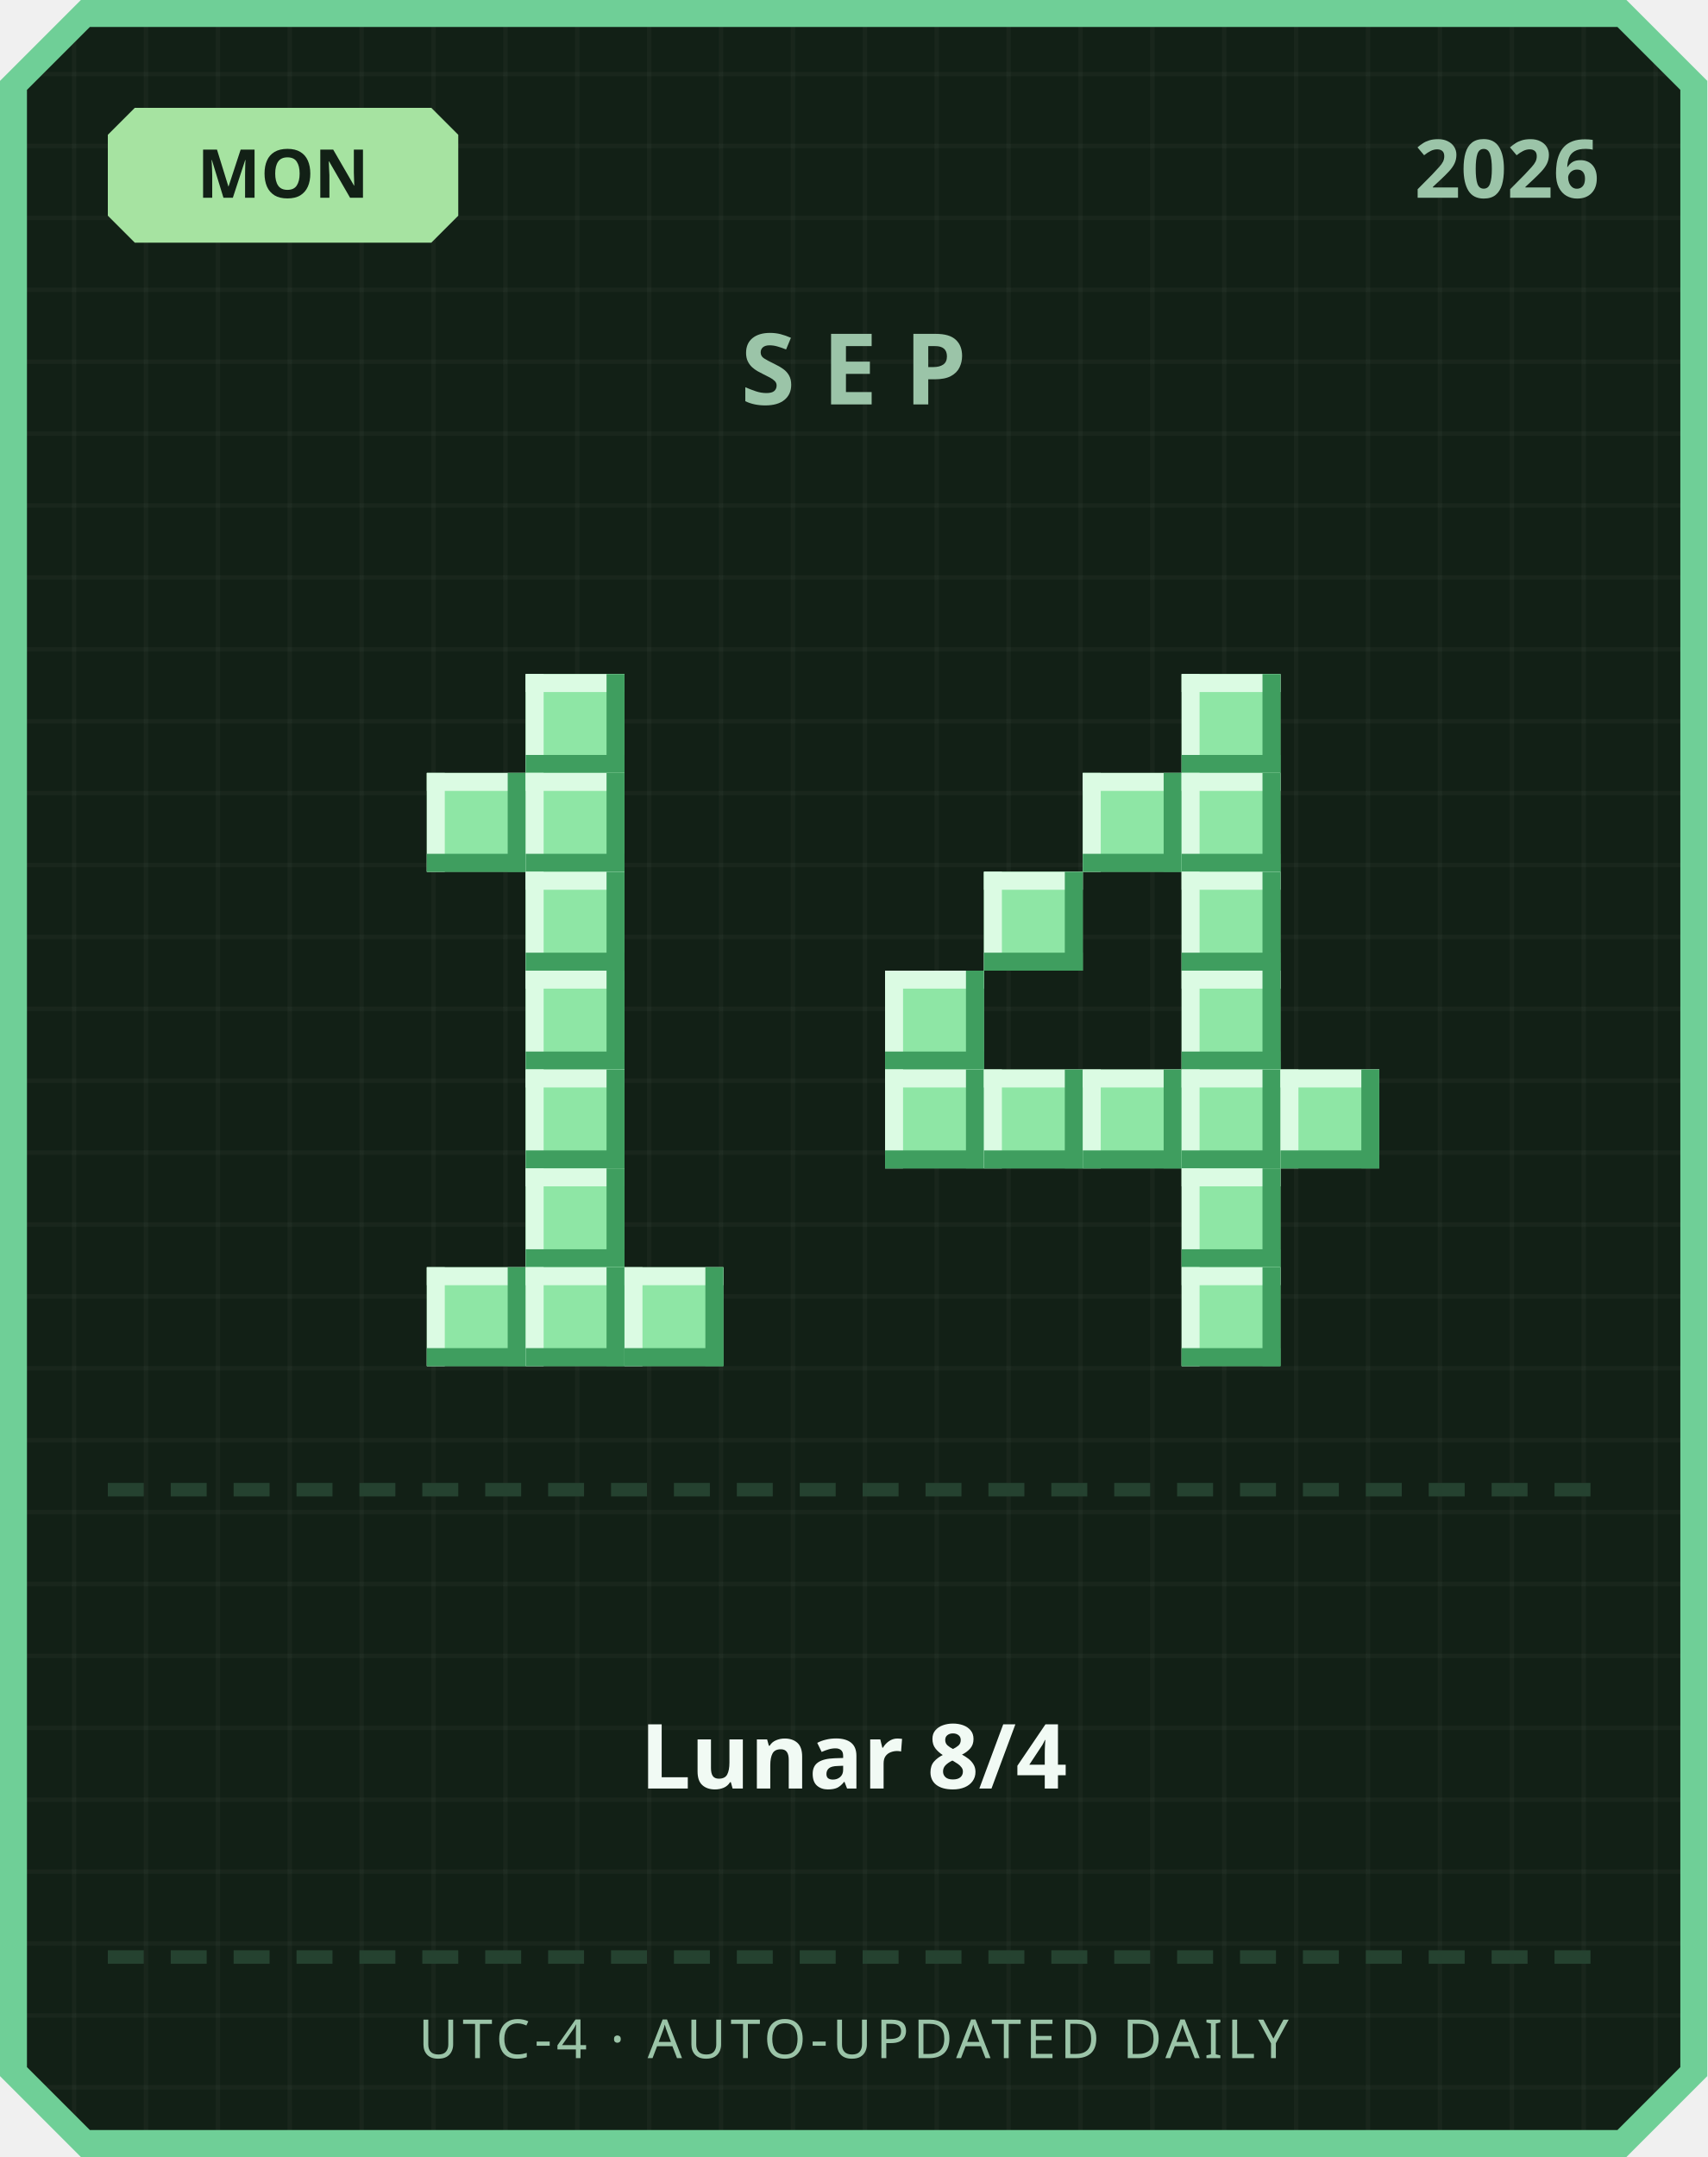
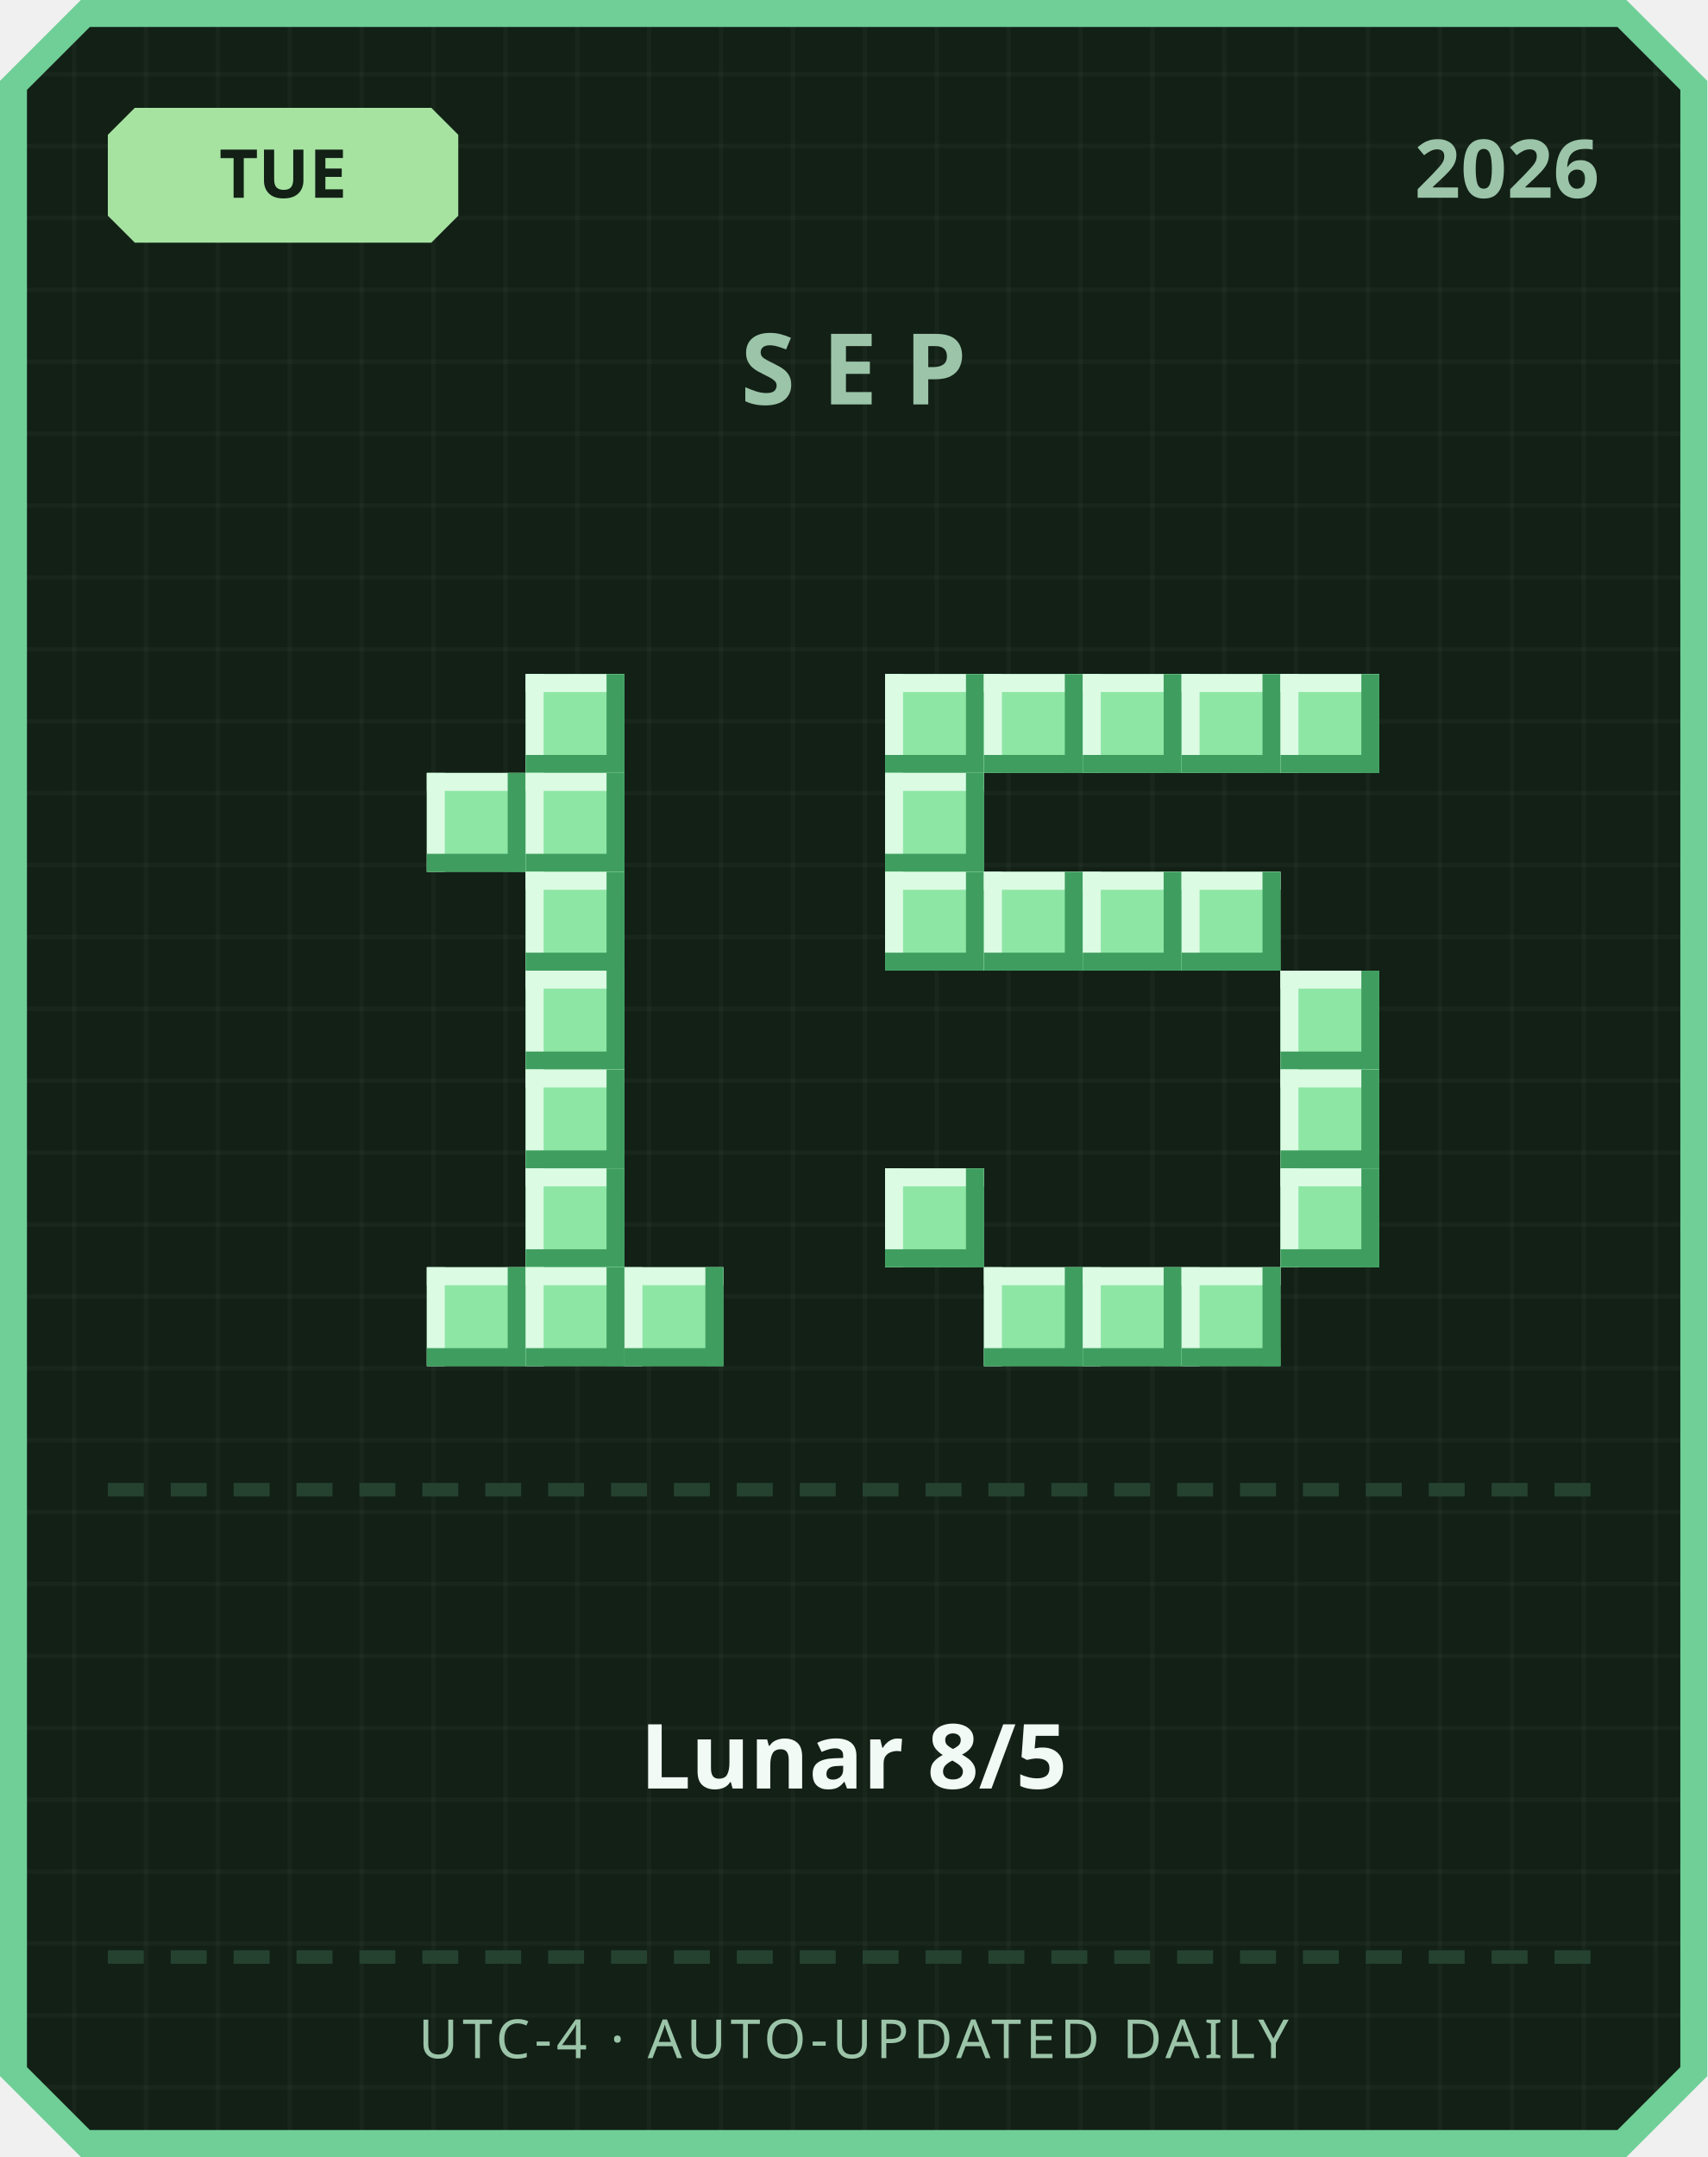
<svg xmlns="http://www.w3.org/2000/svg" width="380" height="480" viewBox="0 0 380 480">
  <defs>
    <pattern id="grid" width="16" height="16" patternUnits="userSpaceOnUse">
      <rect width="16" height="16" fill="#122016" />
      <rect width="1" height="16" fill="#ffffff" opacity="0.03" />
      <rect width="16" height="1" fill="#ffffff" opacity="0.03" />
    </pattern>
  </defs>
  <path d="M 18,0 L 362,0 L 380,18 L 380,462 L 362,480 L 18,480 L 0,462 L 0,18 Z" fill="#6fcf97" />
  <path d="M 20,6 L 360,6 L 374,20 L 374,460 L 360,474 L 20,474 L 6,460 L 6,20 Z" fill="url(#grid)" />
  <path d="M 30,24 L 96,24 L 102,30 L 102,48 L 96,54 L 30,54 L 24,48 L 24,30 Z" fill="#a6e3a1" />
-   <text x="63" y="44" text-anchor="middle" font-family="'Segoe UI', sans-serif" font-size="15" font-weight="700" fill="#122016">MON</text>
+   <text x="63" y="44" text-anchor="middle" font-family="'Segoe UI', sans-serif" font-size="15" font-weight="700" fill="#122016">TUE</text>
  <text x="356" y="44" text-anchor="end" font-family="'Segoe UI', sans-serif" font-size="18" font-weight="700" fill="#9bc4a8">2026</text>
  <text x="190" y="90" text-anchor="middle" font-family="'Segoe UI', sans-serif" font-size="22" font-weight="700" letter-spacing="6" fill="#9bc4a8">SEP</text>
  <rect x="117" y="150" width="22" height="22" fill="#8ee6a5" />
  <rect x="117" y="150" width="22" height="4" fill="#dbfbe3" />
  <rect x="117" y="150" width="4" height="22" fill="#dbfbe3" />
  <rect x="117" y="168" width="22" height="4" fill="#3f9e5f" />
  <rect x="135" y="150" width="4" height="22" fill="#3f9e5f" />
  <rect x="95" y="172" width="22" height="22" fill="#8ee6a5" />
  <rect x="95" y="172" width="22" height="4" fill="#dbfbe3" />
  <rect x="95" y="172" width="4" height="22" fill="#dbfbe3" />
  <rect x="95" y="190" width="22" height="4" fill="#3f9e5f" />
  <rect x="113" y="172" width="4" height="22" fill="#3f9e5f" />
  <rect x="117" y="172" width="22" height="22" fill="#8ee6a5" />
  <rect x="117" y="172" width="22" height="4" fill="#dbfbe3" />
  <rect x="117" y="172" width="4" height="22" fill="#dbfbe3" />
  <rect x="117" y="190" width="22" height="4" fill="#3f9e5f" />
  <rect x="135" y="172" width="4" height="22" fill="#3f9e5f" />
  <rect x="117" y="194" width="22" height="22" fill="#8ee6a5" />
  <rect x="117" y="194" width="22" height="4" fill="#dbfbe3" />
  <rect x="117" y="194" width="4" height="22" fill="#dbfbe3" />
  <rect x="117" y="212" width="22" height="4" fill="#3f9e5f" />
  <rect x="135" y="194" width="4" height="22" fill="#3f9e5f" />
  <rect x="117" y="216" width="22" height="22" fill="#8ee6a5" />
  <rect x="117" y="216" width="22" height="4" fill="#dbfbe3" />
  <rect x="117" y="216" width="4" height="22" fill="#dbfbe3" />
  <rect x="117" y="234" width="22" height="4" fill="#3f9e5f" />
  <rect x="135" y="216" width="4" height="22" fill="#3f9e5f" />
  <rect x="117" y="238" width="22" height="22" fill="#8ee6a5" />
  <rect x="117" y="238" width="22" height="4" fill="#dbfbe3" />
  <rect x="117" y="238" width="4" height="22" fill="#dbfbe3" />
  <rect x="117" y="256" width="22" height="4" fill="#3f9e5f" />
  <rect x="135" y="238" width="4" height="22" fill="#3f9e5f" />
  <rect x="117" y="260" width="22" height="22" fill="#8ee6a5" />
  <rect x="117" y="260" width="22" height="4" fill="#dbfbe3" />
  <rect x="117" y="260" width="4" height="22" fill="#dbfbe3" />
  <rect x="117" y="278" width="22" height="4" fill="#3f9e5f" />
  <rect x="135" y="260" width="4" height="22" fill="#3f9e5f" />
  <rect x="95" y="282" width="22" height="22" fill="#8ee6a5" />
  <rect x="95" y="282" width="22" height="4" fill="#dbfbe3" />
  <rect x="95" y="282" width="4" height="22" fill="#dbfbe3" />
  <rect x="95" y="300" width="22" height="4" fill="#3f9e5f" />
  <rect x="113" y="282" width="4" height="22" fill="#3f9e5f" />
  <rect x="117" y="282" width="22" height="22" fill="#8ee6a5" />
  <rect x="117" y="282" width="22" height="4" fill="#dbfbe3" />
  <rect x="117" y="282" width="4" height="22" fill="#dbfbe3" />
  <rect x="117" y="300" width="22" height="4" fill="#3f9e5f" />
  <rect x="135" y="282" width="4" height="22" fill="#3f9e5f" />
  <rect x="139" y="282" width="22" height="22" fill="#8ee6a5" />
  <rect x="139" y="282" width="22" height="4" fill="#dbfbe3" />
  <rect x="139" y="282" width="4" height="22" fill="#dbfbe3" />
  <rect x="139" y="300" width="22" height="4" fill="#3f9e5f" />
  <rect x="157" y="282" width="4" height="22" fill="#3f9e5f" />
+   <rect x="197" y="150" width="22" height="22" fill="#8ee6a5" />
+   <rect x="197" y="150" width="22" height="4" fill="#dbfbe3" />
+   <rect x="197" y="150" width="4" height="22" fill="#dbfbe3" />
+   <rect x="197" y="168" width="22" height="4" fill="#3f9e5f" />
+   <rect x="215" y="150" width="4" height="22" fill="#3f9e5f" />
+   <rect x="219" y="150" width="22" height="22" fill="#8ee6a5" />
+   <rect x="219" y="150" width="22" height="4" fill="#dbfbe3" />
+   <rect x="219" y="150" width="4" height="22" fill="#dbfbe3" />
+   <rect x="219" y="168" width="22" height="4" fill="#3f9e5f" />
+   <rect x="237" y="150" width="4" height="22" fill="#3f9e5f" />
+   <rect x="241" y="150" width="22" height="22" fill="#8ee6a5" />
+   <rect x="241" y="150" width="22" height="4" fill="#dbfbe3" />
+   <rect x="241" y="150" width="4" height="22" fill="#dbfbe3" />
+   <rect x="241" y="168" width="22" height="4" fill="#3f9e5f" />
+   <rect x="259" y="150" width="4" height="22" fill="#3f9e5f" />
  <rect x="263" y="150" width="22" height="22" fill="#8ee6a5" />
  <rect x="263" y="150" width="22" height="4" fill="#dbfbe3" />
  <rect x="263" y="150" width="4" height="22" fill="#dbfbe3" />
  <rect x="263" y="168" width="22" height="4" fill="#3f9e5f" />
  <rect x="281" y="150" width="4" height="22" fill="#3f9e5f" />
-   <rect x="241" y="172" width="22" height="22" fill="#8ee6a5" />
-   <rect x="241" y="172" width="22" height="4" fill="#dbfbe3" />
-   <rect x="241" y="172" width="4" height="22" fill="#dbfbe3" />
-   <rect x="241" y="190" width="22" height="4" fill="#3f9e5f" />
-   <rect x="259" y="172" width="4" height="22" fill="#3f9e5f" />
-   <rect x="263" y="172" width="22" height="22" fill="#8ee6a5" />
-   <rect x="263" y="172" width="22" height="4" fill="#dbfbe3" />
-   <rect x="263" y="172" width="4" height="22" fill="#dbfbe3" />
-   <rect x="263" y="190" width="22" height="4" fill="#3f9e5f" />
-   <rect x="281" y="172" width="4" height="22" fill="#3f9e5f" />
+   <rect x="285" y="150" width="22" height="22" fill="#8ee6a5" />
+   <rect x="285" y="150" width="22" height="4" fill="#dbfbe3" />
+   <rect x="285" y="150" width="4" height="22" fill="#dbfbe3" />
+   <rect x="285" y="168" width="22" height="4" fill="#3f9e5f" />
+   <rect x="303" y="150" width="4" height="22" fill="#3f9e5f" />
+   <rect x="197" y="172" width="22" height="22" fill="#8ee6a5" />
+   <rect x="197" y="172" width="22" height="4" fill="#dbfbe3" />
+   <rect x="197" y="172" width="4" height="22" fill="#dbfbe3" />
+   <rect x="197" y="190" width="22" height="4" fill="#3f9e5f" />
+   <rect x="215" y="172" width="4" height="22" fill="#3f9e5f" />
+   <rect x="197" y="194" width="22" height="22" fill="#8ee6a5" />
+   <rect x="197" y="194" width="22" height="4" fill="#dbfbe3" />
+   <rect x="197" y="194" width="4" height="22" fill="#dbfbe3" />
+   <rect x="197" y="212" width="22" height="4" fill="#3f9e5f" />
+   <rect x="215" y="194" width="4" height="22" fill="#3f9e5f" />
  <rect x="219" y="194" width="22" height="22" fill="#8ee6a5" />
  <rect x="219" y="194" width="22" height="4" fill="#dbfbe3" />
  <rect x="219" y="194" width="4" height="22" fill="#dbfbe3" />
  <rect x="219" y="212" width="22" height="4" fill="#3f9e5f" />
  <rect x="237" y="194" width="4" height="22" fill="#3f9e5f" />
+   <rect x="241" y="194" width="22" height="22" fill="#8ee6a5" />
+   <rect x="241" y="194" width="22" height="4" fill="#dbfbe3" />
+   <rect x="241" y="194" width="4" height="22" fill="#dbfbe3" />
+   <rect x="241" y="212" width="22" height="4" fill="#3f9e5f" />
+   <rect x="259" y="194" width="4" height="22" fill="#3f9e5f" />
  <rect x="263" y="194" width="22" height="22" fill="#8ee6a5" />
  <rect x="263" y="194" width="22" height="4" fill="#dbfbe3" />
  <rect x="263" y="194" width="4" height="22" fill="#dbfbe3" />
  <rect x="263" y="212" width="22" height="4" fill="#3f9e5f" />
  <rect x="281" y="194" width="4" height="22" fill="#3f9e5f" />
-   <rect x="197" y="216" width="22" height="22" fill="#8ee6a5" />
-   <rect x="197" y="216" width="22" height="4" fill="#dbfbe3" />
-   <rect x="197" y="216" width="4" height="22" fill="#dbfbe3" />
-   <rect x="197" y="234" width="22" height="4" fill="#3f9e5f" />
-   <rect x="215" y="216" width="4" height="22" fill="#3f9e5f" />
-   <rect x="263" y="216" width="22" height="22" fill="#8ee6a5" />
-   <rect x="263" y="216" width="22" height="4" fill="#dbfbe3" />
-   <rect x="263" y="216" width="4" height="22" fill="#dbfbe3" />
-   <rect x="263" y="234" width="22" height="4" fill="#3f9e5f" />
-   <rect x="281" y="216" width="4" height="22" fill="#3f9e5f" />
-   <rect x="197" y="238" width="22" height="22" fill="#8ee6a5" />
-   <rect x="197" y="238" width="22" height="4" fill="#dbfbe3" />
-   <rect x="197" y="238" width="4" height="22" fill="#dbfbe3" />
-   <rect x="197" y="256" width="22" height="4" fill="#3f9e5f" />
-   <rect x="215" y="238" width="4" height="22" fill="#3f9e5f" />
-   <rect x="219" y="238" width="22" height="22" fill="#8ee6a5" />
-   <rect x="219" y="238" width="22" height="4" fill="#dbfbe3" />
-   <rect x="219" y="238" width="4" height="22" fill="#dbfbe3" />
-   <rect x="219" y="256" width="22" height="4" fill="#3f9e5f" />
-   <rect x="237" y="238" width="4" height="22" fill="#3f9e5f" />
-   <rect x="241" y="238" width="22" height="22" fill="#8ee6a5" />
-   <rect x="241" y="238" width="22" height="4" fill="#dbfbe3" />
-   <rect x="241" y="238" width="4" height="22" fill="#dbfbe3" />
-   <rect x="241" y="256" width="22" height="4" fill="#3f9e5f" />
-   <rect x="259" y="238" width="4" height="22" fill="#3f9e5f" />
-   <rect x="263" y="238" width="22" height="22" fill="#8ee6a5" />
-   <rect x="263" y="238" width="22" height="4" fill="#dbfbe3" />
-   <rect x="263" y="238" width="4" height="22" fill="#dbfbe3" />
-   <rect x="263" y="256" width="22" height="4" fill="#3f9e5f" />
-   <rect x="281" y="238" width="4" height="22" fill="#3f9e5f" />
+   <rect x="285" y="216" width="22" height="22" fill="#8ee6a5" />
+   <rect x="285" y="216" width="22" height="4" fill="#dbfbe3" />
+   <rect x="285" y="216" width="4" height="22" fill="#dbfbe3" />
+   <rect x="285" y="234" width="22" height="4" fill="#3f9e5f" />
+   <rect x="303" y="216" width="4" height="22" fill="#3f9e5f" />
  <rect x="285" y="238" width="22" height="22" fill="#8ee6a5" />
  <rect x="285" y="238" width="22" height="4" fill="#dbfbe3" />
  <rect x="285" y="238" width="4" height="22" fill="#dbfbe3" />
  <rect x="285" y="256" width="22" height="4" fill="#3f9e5f" />
  <rect x="303" y="238" width="4" height="22" fill="#3f9e5f" />
-   <rect x="263" y="260" width="22" height="22" fill="#8ee6a5" />
-   <rect x="263" y="260" width="22" height="4" fill="#dbfbe3" />
-   <rect x="263" y="260" width="4" height="22" fill="#dbfbe3" />
-   <rect x="263" y="278" width="22" height="4" fill="#3f9e5f" />
-   <rect x="281" y="260" width="4" height="22" fill="#3f9e5f" />
+   <rect x="197" y="260" width="22" height="22" fill="#8ee6a5" />
+   <rect x="197" y="260" width="22" height="4" fill="#dbfbe3" />
+   <rect x="197" y="260" width="4" height="22" fill="#dbfbe3" />
+   <rect x="197" y="278" width="22" height="4" fill="#3f9e5f" />
+   <rect x="215" y="260" width="4" height="22" fill="#3f9e5f" />
+   <rect x="285" y="260" width="22" height="22" fill="#8ee6a5" />
+   <rect x="285" y="260" width="22" height="4" fill="#dbfbe3" />
+   <rect x="285" y="260" width="4" height="22" fill="#dbfbe3" />
+   <rect x="285" y="278" width="22" height="4" fill="#3f9e5f" />
+   <rect x="303" y="260" width="4" height="22" fill="#3f9e5f" />
+   <rect x="219" y="282" width="22" height="22" fill="#8ee6a5" />
+   <rect x="219" y="282" width="22" height="4" fill="#dbfbe3" />
+   <rect x="219" y="282" width="4" height="22" fill="#dbfbe3" />
+   <rect x="219" y="300" width="22" height="4" fill="#3f9e5f" />
+   <rect x="237" y="282" width="4" height="22" fill="#3f9e5f" />
+   <rect x="241" y="282" width="22" height="22" fill="#8ee6a5" />
+   <rect x="241" y="282" width="22" height="4" fill="#dbfbe3" />
+   <rect x="241" y="282" width="4" height="22" fill="#dbfbe3" />
+   <rect x="241" y="300" width="22" height="4" fill="#3f9e5f" />
+   <rect x="259" y="282" width="4" height="22" fill="#3f9e5f" />
  <rect x="263" y="282" width="22" height="22" fill="#8ee6a5" />
  <rect x="263" y="282" width="22" height="4" fill="#dbfbe3" />
  <rect x="263" y="282" width="4" height="22" fill="#dbfbe3" />
  <rect x="263" y="300" width="22" height="4" fill="#3f9e5f" />
  <rect x="281" y="282" width="4" height="22" fill="#3f9e5f" />
  <rect x="24" y="330" width="8" height="3" fill="#254230" />
  <rect x="38" y="330" width="8" height="3" fill="#254230" />
  <rect x="52" y="330" width="8" height="3" fill="#254230" />
  <rect x="66" y="330" width="8" height="3" fill="#254230" />
  <rect x="80" y="330" width="8" height="3" fill="#254230" />
  <rect x="94" y="330" width="8" height="3" fill="#254230" />
  <rect x="108" y="330" width="8" height="3" fill="#254230" />
  <rect x="122" y="330" width="8" height="3" fill="#254230" />
  <rect x="136" y="330" width="8" height="3" fill="#254230" />
  <rect x="150" y="330" width="8" height="3" fill="#254230" />
  <rect x="164" y="330" width="8" height="3" fill="#254230" />
  <rect x="178" y="330" width="8" height="3" fill="#254230" />
  <rect x="192" y="330" width="8" height="3" fill="#254230" />
  <rect x="206" y="330" width="8" height="3" fill="#254230" />
  <rect x="220" y="330" width="8" height="3" fill="#254230" />
  <rect x="234" y="330" width="8" height="3" fill="#254230" />
  <rect x="248" y="330" width="8" height="3" fill="#254230" />
  <rect x="262" y="330" width="8" height="3" fill="#254230" />
  <rect x="276" y="330" width="8" height="3" fill="#254230" />
  <rect x="290" y="330" width="8" height="3" fill="#254230" />
  <rect x="304" y="330" width="8" height="3" fill="#254230" />
  <rect x="318" y="330" width="8" height="3" fill="#254230" />
  <rect x="332" y="330" width="8" height="3" fill="#254230" />
  <rect x="346" y="330" width="8" height="3" fill="#254230" />
-   <text x="190" y="398" text-anchor="middle" font-family="'Segoe UI', 'Microsoft JhengHei', sans-serif" font-size="20" font-weight="700" fill="#f1faf4">Lunar 8/4</text>
+   <text x="190" y="398" text-anchor="middle" font-family="'Segoe UI', 'Microsoft JhengHei', sans-serif" font-size="20" font-weight="700" fill="#f1faf4">Lunar 8/5</text>
  <rect x="24" y="434" width="8" height="3" fill="#254230" />
  <rect x="38" y="434" width="8" height="3" fill="#254230" />
  <rect x="52" y="434" width="8" height="3" fill="#254230" />
  <rect x="66" y="434" width="8" height="3" fill="#254230" />
  <rect x="80" y="434" width="8" height="3" fill="#254230" />
  <rect x="94" y="434" width="8" height="3" fill="#254230" />
  <rect x="108" y="434" width="8" height="3" fill="#254230" />
  <rect x="122" y="434" width="8" height="3" fill="#254230" />
  <rect x="136" y="434" width="8" height="3" fill="#254230" />
  <rect x="150" y="434" width="8" height="3" fill="#254230" />
  <rect x="164" y="434" width="8" height="3" fill="#254230" />
  <rect x="178" y="434" width="8" height="3" fill="#254230" />
  <rect x="192" y="434" width="8" height="3" fill="#254230" />
  <rect x="206" y="434" width="8" height="3" fill="#254230" />
  <rect x="220" y="434" width="8" height="3" fill="#254230" />
  <rect x="234" y="434" width="8" height="3" fill="#254230" />
  <rect x="248" y="434" width="8" height="3" fill="#254230" />
  <rect x="262" y="434" width="8" height="3" fill="#254230" />
  <rect x="276" y="434" width="8" height="3" fill="#254230" />
  <rect x="290" y="434" width="8" height="3" fill="#254230" />
  <rect x="304" y="434" width="8" height="3" fill="#254230" />
  <rect x="318" y="434" width="8" height="3" fill="#254230" />
  <rect x="332" y="434" width="8" height="3" fill="#254230" />
  <rect x="346" y="434" width="8" height="3" fill="#254230" />
  <text x="190" y="458" text-anchor="middle" font-family="'Segoe UI', sans-serif" font-size="12" letter-spacing="1" fill="#9bc4a8">UTC-4 · AUTO-UPDATED DAILY</text>
</svg>
